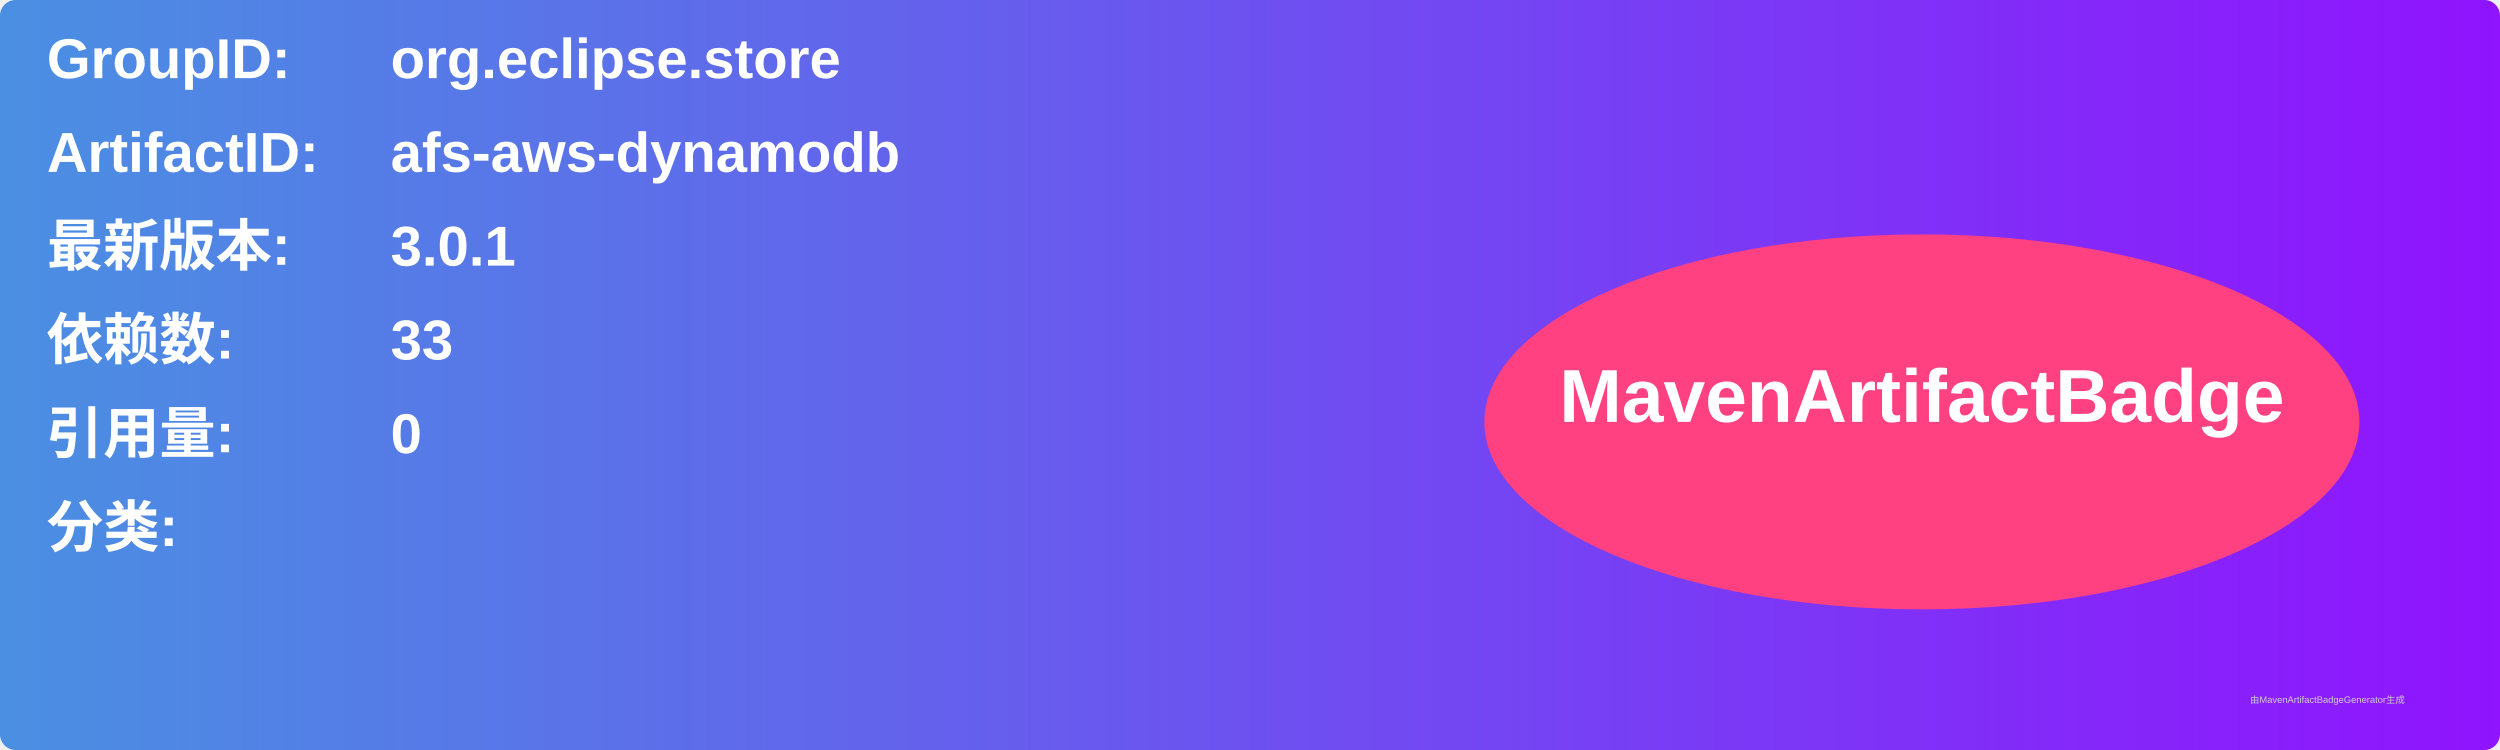
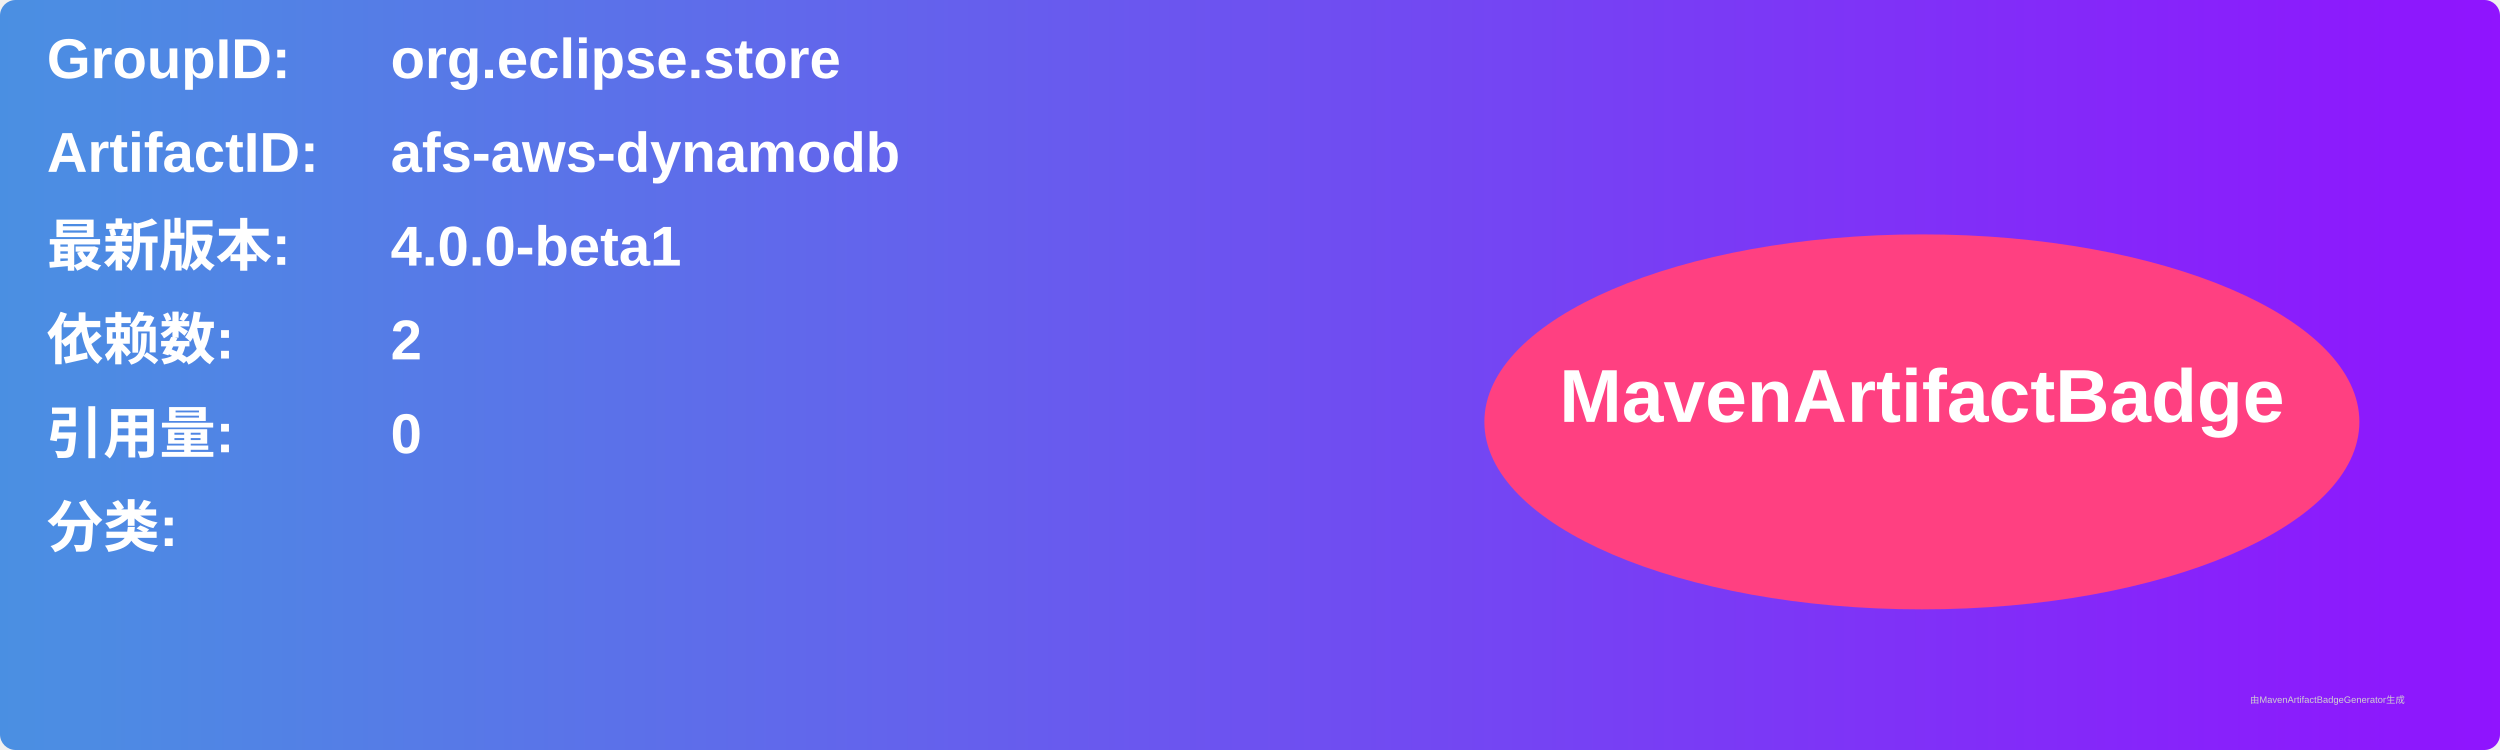
<svg xmlns="http://www.w3.org/2000/svg" width="800" height="240" viewBox="0 0 800 240">
  <linearGradient id="grad" x1="0%" y1="0%" x2="100%" y2="0%">
    <stop offset="0%" stop-color="#4a90e2" />
    <stop offset="100%" stop-color="#9013fe" />
  </linearGradient>
  <rect width="100%" height="100%" rx="5" ry="5" fill="url(#grad)" />
  <g transform="translate(15, 15)">
    <text x="0" y="10" font-family="Arial" font-size="18" fill="white" font-weight="bold" width="260">GroupID:</text>
    <text x="110" y="10" font-family="Arial" font-size="18" fill="white" font-weight="bold" width="460">org.eclipse.store</text>
    <text x="0" y="40" font-family="Arial" font-size="18" fill="white" font-weight="bold" width="260">ArtifactID:</text>
    <text x="110" y="40" font-family="Arial" font-size="18" fill="white" font-weight="bold" width="460">afs-aws-dynamodb</text>
    <text x="0" y="70" font-family="Arial" font-size="18" fill="white" font-weight="bold">最新版本:</text>
    <text x="110" y="70" font-family="Arial" font-size="18" fill="white" font-weight="bold">
-       <tspan font-weight="bold">3.0.1</tspan>
+       <tspan font-weight="bold">4.0.0-beta1</tspan>
    </text>
    <text x="0" y="100" font-family="Arial" font-size="18" fill="white" font-weight="bold">依赖数: </text>
    <text x="110" y="100" font-family="Arial" font-size="18" fill="white">
-       <tspan font-weight="bold">33</tspan>
+       <tspan font-weight="bold">2</tspan>
    </text>
    <text x="0" y="130" font-family="Arial" font-size="18" fill="white" font-weight="bold">引用量: </text>
    <text x="110" y="130" font-family="Arial" font-size="18" fill="white">
      <tspan font-weight="bold">0</tspan>
    </text>
    <text x="0" y="160" font-family="Arial" font-size="18" fill="white" font-weight="bold">分类:</text>
    <text x="10" y="190" font-family="Arial" font-size="10" fill="white">
      <tspan font-weight="bold" />
    </text>
    <ellipse cx="600" cy="120" rx="140" ry="60" fill="#ff4081" />
    <text x="600" y="120" text-anchor="middle" font-family="Arial" font-size="24" fill="white" font-weight="bold">MavenArtifactBadge</text>
  </g>
  <text x="720" y="225" font-family="Arial" font-size="3" fill="#d0d0d0">由MavenArtifactBadgeGenerator生成</text>
</svg>
